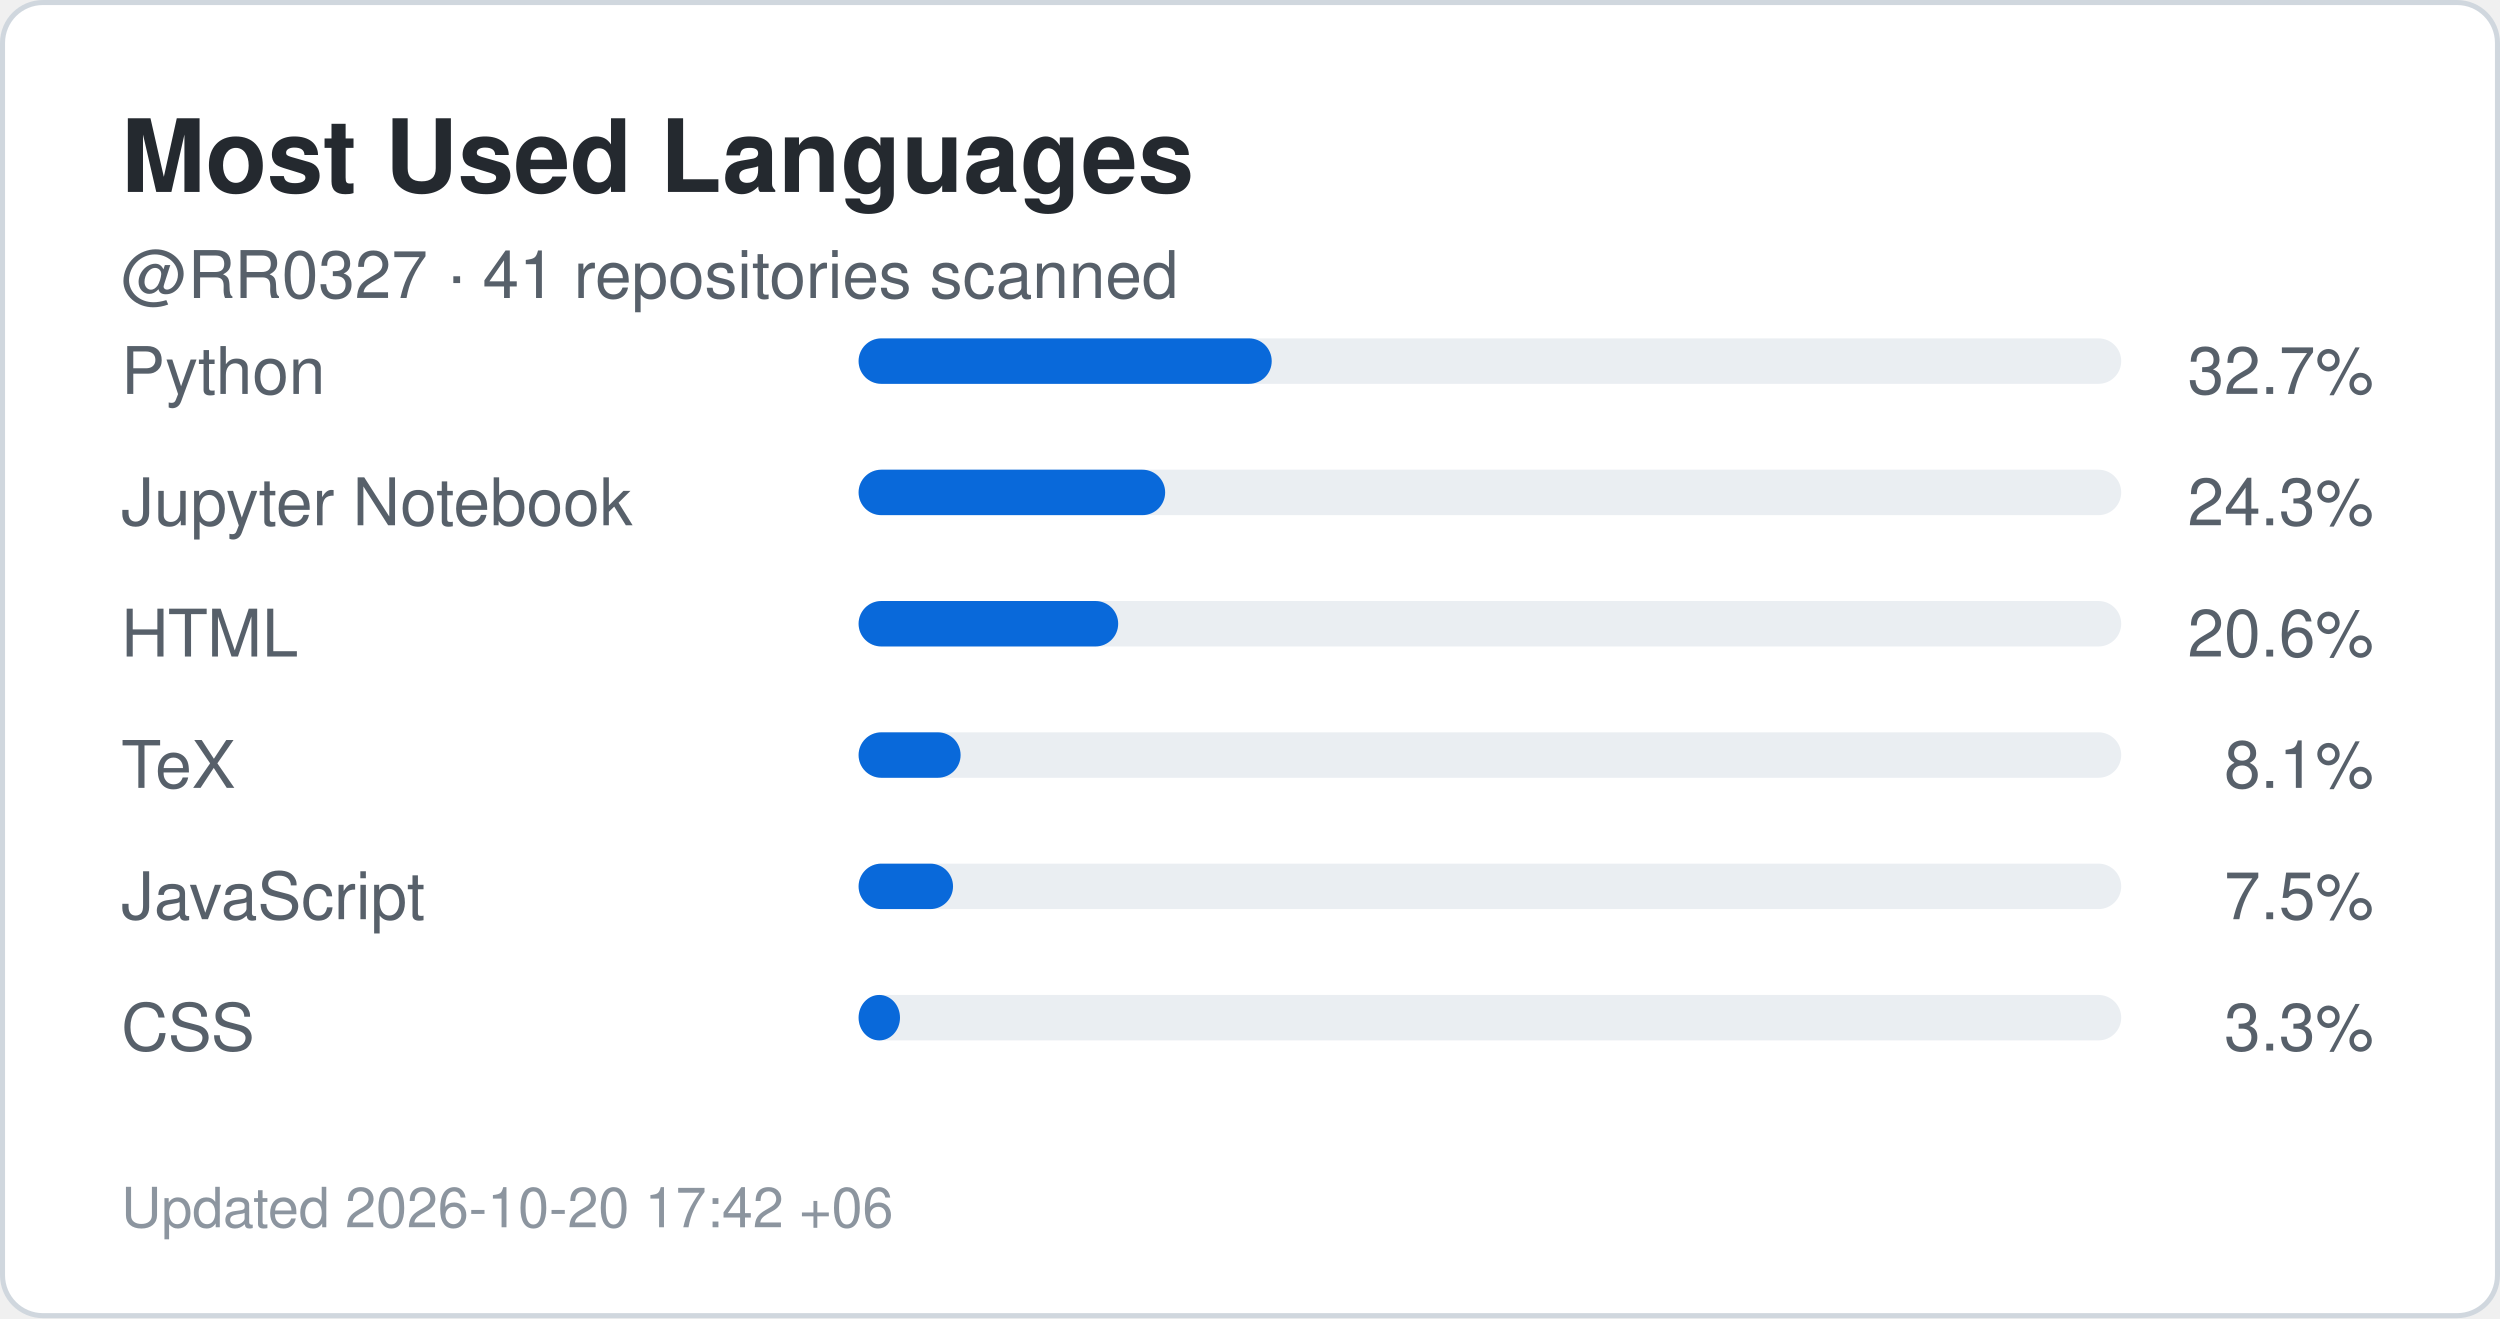
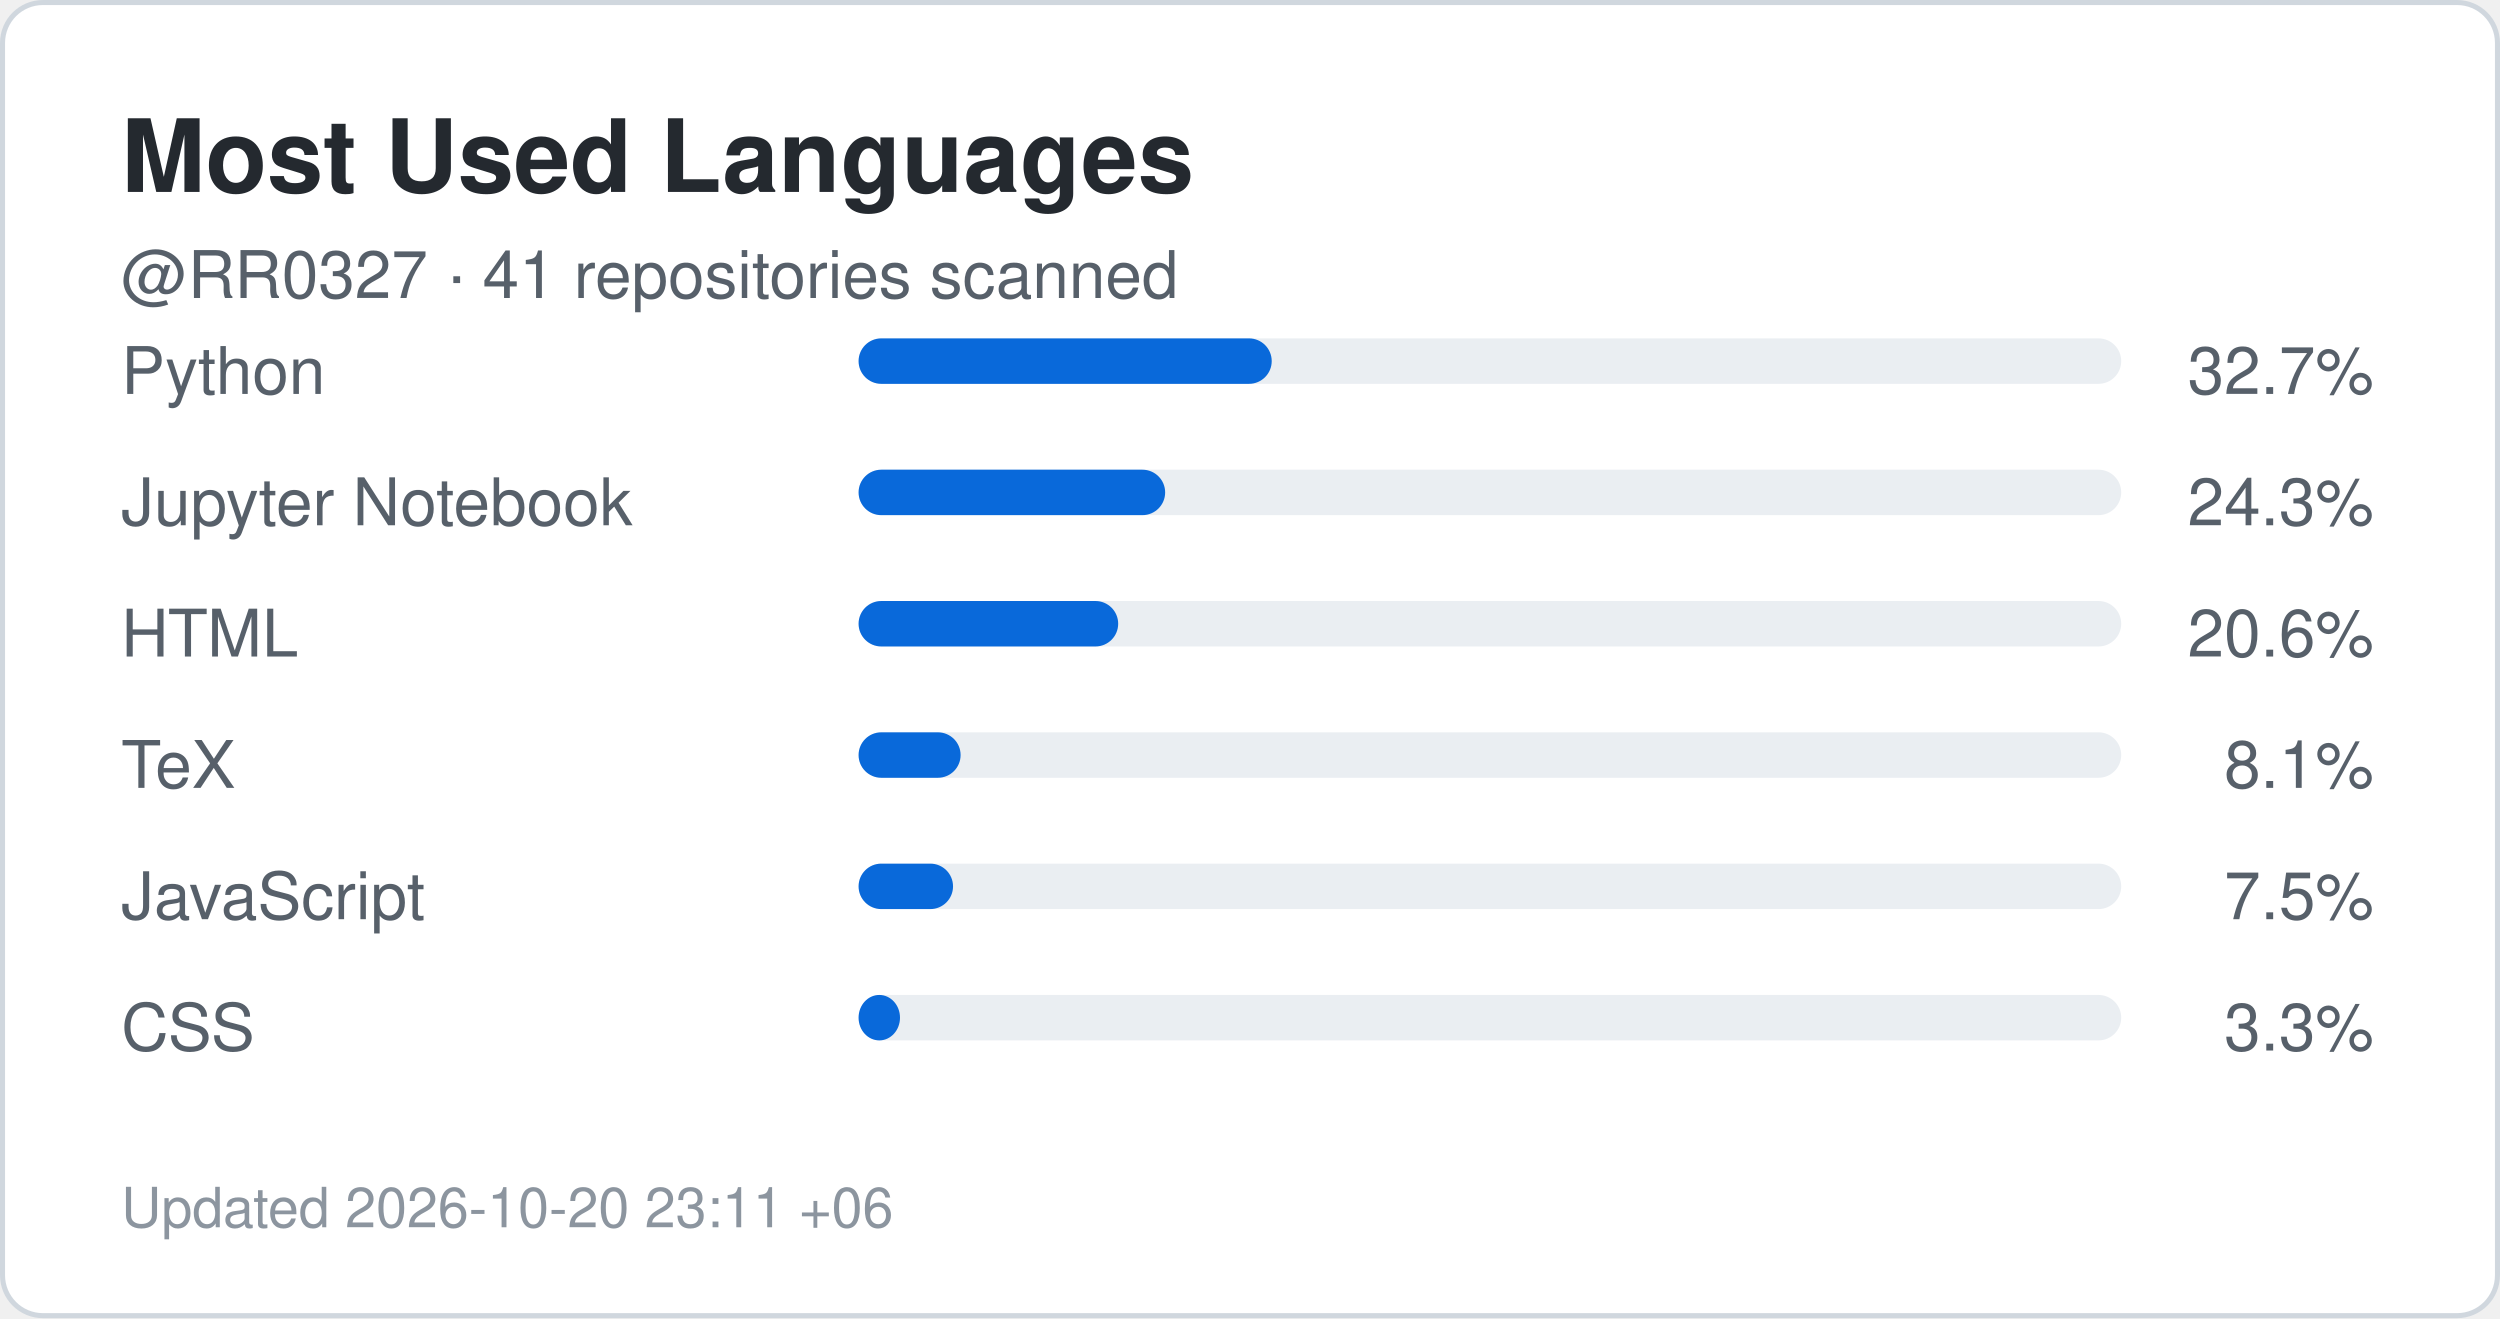
<svg xmlns="http://www.w3.org/2000/svg" width="495" height="261" viewBox="0 0 495 261" role="img" aria-label="Top languages for RR0327">
  <rect x="0.5" y="0.5" width="494" height="260" rx="8" fill="#ffffff" stroke="#d0d7de" />
  <style>
    .title {
      font: 700 20px -apple-system,BlinkMacSystemFont,"Segoe UI",Helvetica,Arial,sans-serif;
      fill: #24292f;
    }
    .label {
      font: 500 13px -apple-system,BlinkMacSystemFont,"Segoe UI",Helvetica,Arial,sans-serif;
      fill: #57606a;
    }
    .value {
      font: 700 22px -apple-system,BlinkMacSystemFont,"Segoe UI",Helvetica,Arial,sans-serif;
      fill: #0969da;
    }
    .small {
      font: 400 11px -apple-system,BlinkMacSystemFont,"Segoe UI",Helvetica,Arial,sans-serif;
      fill: #8c959f;
    }
  </style>
  <text x="24" y="38" class="title">Most Used Languages</text>
  <text x="24" y="59" class="label">
    @RR0327 · 41 repositories scanned
  </text>
  <text x="24" y="78" class="label">Python</text>
  <rect x="170" y="67" width="250" height="9" rx="4.5" fill="#eaeef2" />
  <rect x="170" y="67" width="81.8" height="9" rx="4.5" fill="#0969da" />
  <text x="470" y="78" text-anchor="end" class="label">
    32.7%
  </text>
  <text x="24" y="104" class="label">Jupyter Notebook</text>
  <rect x="170" y="93" width="250" height="9" rx="4.5" fill="#eaeef2" />
  <rect x="170" y="93" width="60.7" height="9" rx="4.5" fill="#0969da" />
  <text x="470" y="104" text-anchor="end" class="label">
    24.3%
  </text>
  <text x="24" y="130" class="label">HTML</text>
  <rect x="170" y="119" width="250" height="9" rx="4.5" fill="#eaeef2" />
  <rect x="170" y="119" width="51.4" height="9" rx="4.5" fill="#0969da" />
  <text x="470" y="130" text-anchor="end" class="label">
    20.6%
  </text>
  <text x="24" y="156" class="label">TeX</text>
  <rect x="170" y="145" width="250" height="9" rx="4.5" fill="#eaeef2" />
  <rect x="170" y="145" width="20.2" height="9" rx="4.5" fill="#0969da" />
  <text x="470" y="156" text-anchor="end" class="label">
    8.1%
  </text>
  <text x="24" y="182" class="label">JavaScript</text>
  <rect x="170" y="171" width="250" height="9" rx="4.5" fill="#eaeef2" />
  <rect x="170" y="171" width="18.7" height="9" rx="4.5" fill="#0969da" />
  <text x="470" y="182" text-anchor="end" class="label">
    7.5%
  </text>
  <text x="24" y="208" class="label">CSS</text>
  <rect x="170" y="197" width="250" height="9" rx="4.5" fill="#eaeef2" />
  <rect x="170" y="197" width="8.2" height="9" rx="4.5" fill="#0969da" />
  <text x="470" y="208" text-anchor="end" class="label">
    3.3%
  </text>
  <text x="24" y="243" class="small">
-     Updated 2026-10-20 17:42 +06
+     Updated 2026-10-20 23:11 +06
  </text>
</svg>
